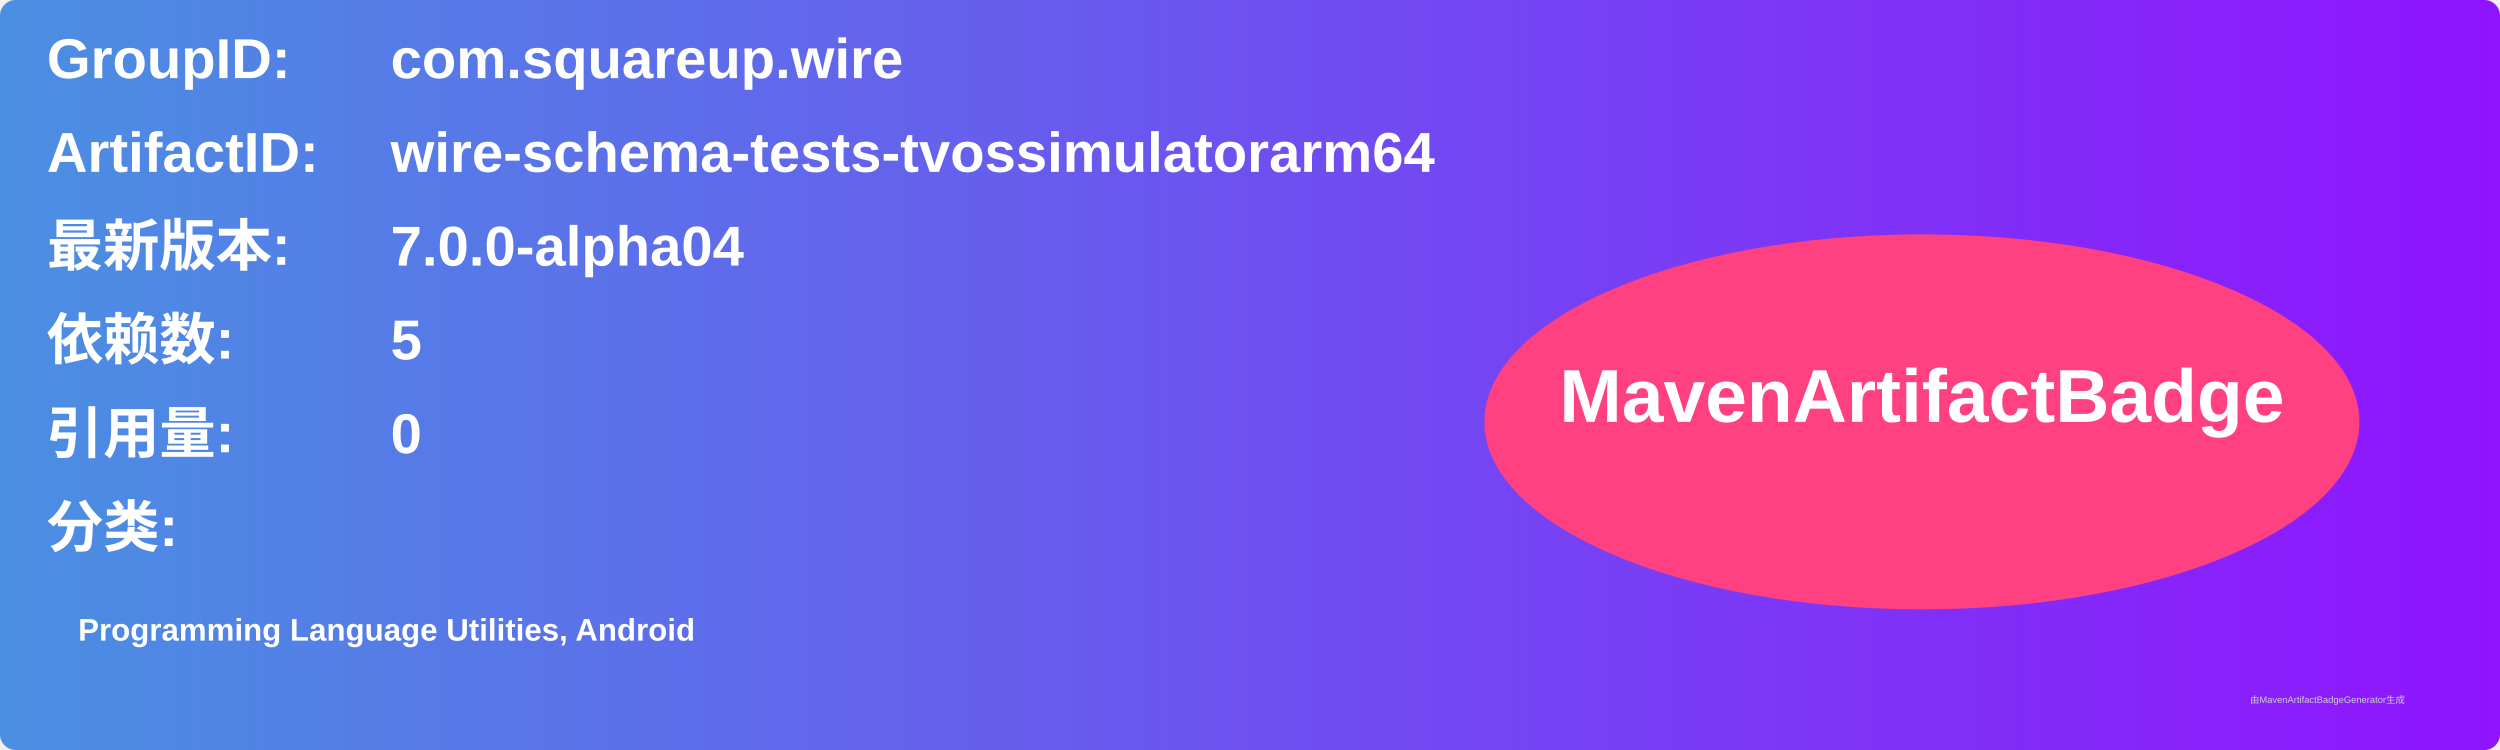
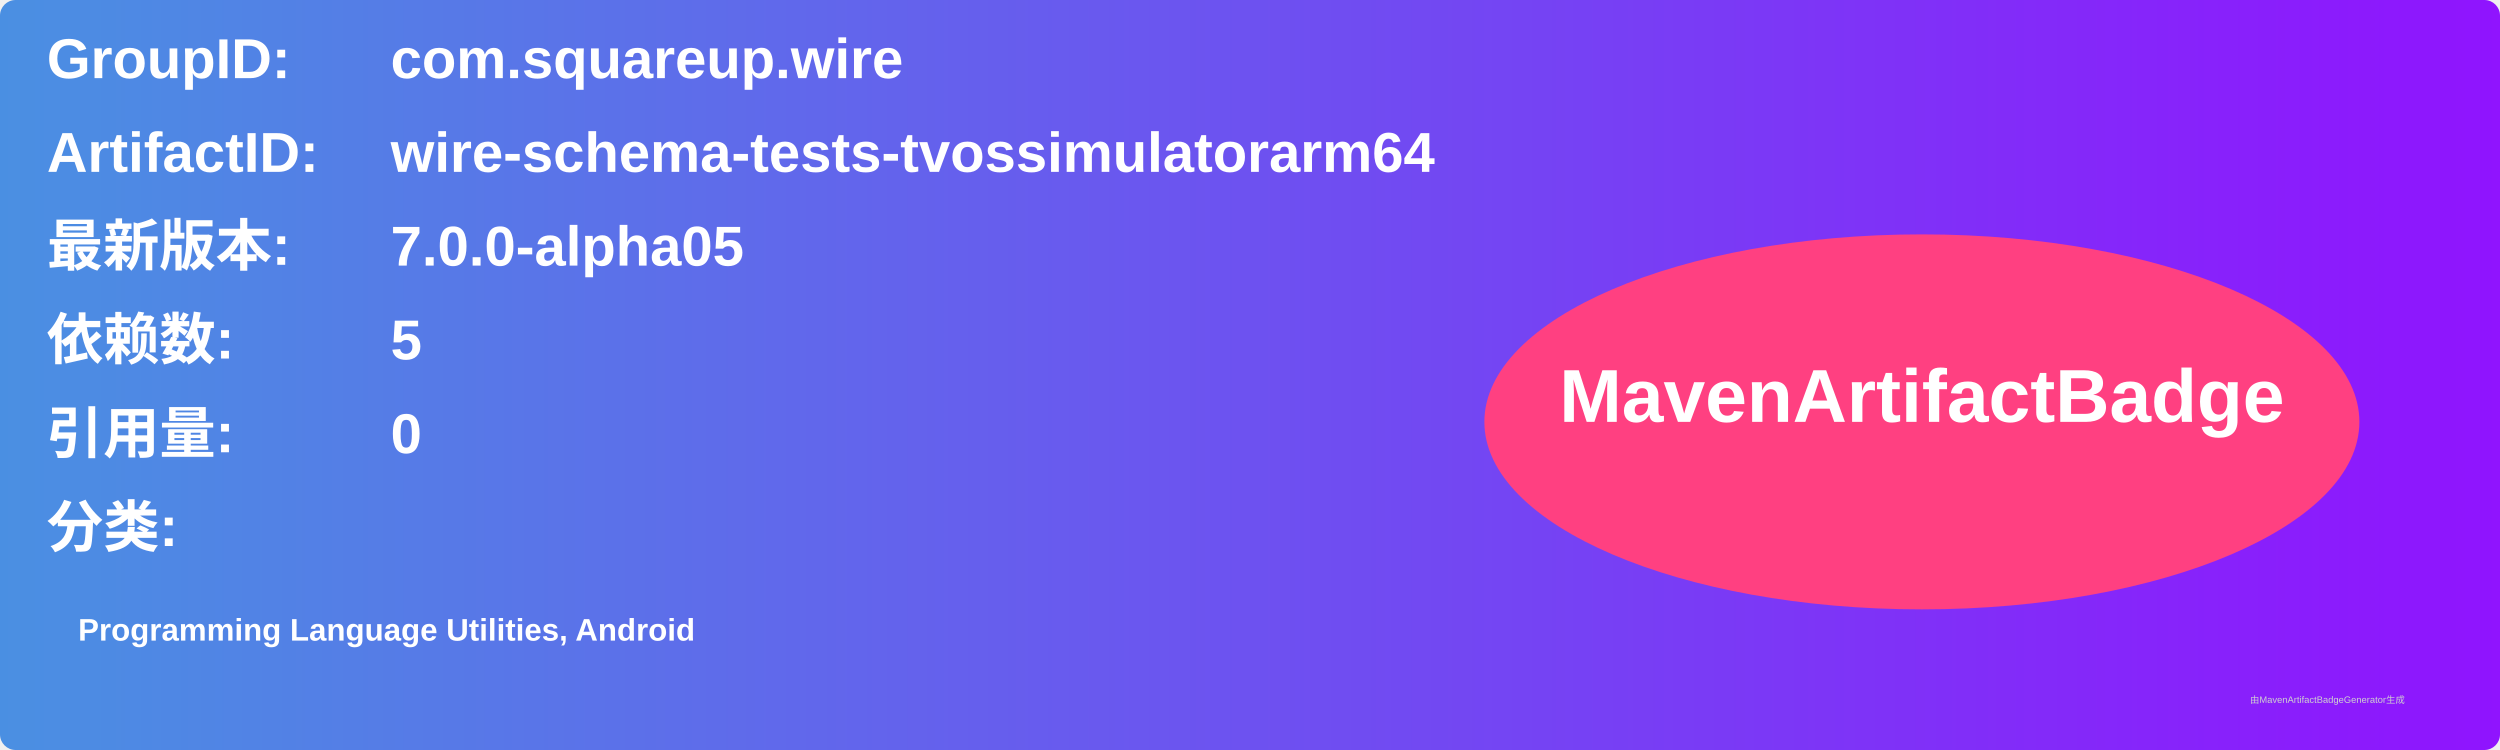
<svg xmlns="http://www.w3.org/2000/svg" width="800" height="240" viewBox="0 0 800 240">
  <linearGradient id="grad" x1="0%" y1="0%" x2="100%" y2="0%">
    <stop offset="0%" stop-color="#4a90e2" />
    <stop offset="100%" stop-color="#9013fe" />
  </linearGradient>
  <rect width="100%" height="100%" rx="5" ry="5" fill="url(#grad)" />
  <g transform="translate(15, 15)">
    <text x="0" y="10" font-family="Arial" font-size="18" fill="white" font-weight="bold" width="260">GroupID:</text>
    <text x="110" y="10" font-family="Arial" font-size="18" fill="white" font-weight="bold" width="460">com.squareup.wire</text>
    <text x="0" y="40" font-family="Arial" font-size="18" fill="white" font-weight="bold" width="260">ArtifactID:</text>
    <text x="110" y="40" font-family="Arial" font-size="18" fill="white" font-weight="bold" width="460">wire-schema-tests-tvossimulatorarm64</text>
    <text x="0" y="70" font-family="Arial" font-size="18" fill="white" font-weight="bold">最新版本:</text>
    <text x="110" y="70" font-family="Arial" font-size="18" fill="white" font-weight="bold">
-       <tspan font-weight="bold">7.0.0-alpha04</tspan>
+       <tspan font-weight="bold">7.0.0-alpha05</tspan>
    </text>
    <text x="0" y="100" font-family="Arial" font-size="18" fill="white" font-weight="bold">依赖数: </text>
    <text x="110" y="100" font-family="Arial" font-size="18" fill="white">
      <tspan font-weight="bold">5</tspan>
    </text>
    <text x="0" y="130" font-family="Arial" font-size="18" fill="white" font-weight="bold">引用量: </text>
    <text x="110" y="130" font-family="Arial" font-size="18" fill="white">
      <tspan font-weight="bold">0</tspan>
    </text>
    <text x="0" y="160" font-family="Arial" font-size="18" fill="white" font-weight="bold">分类:</text>
    <text x="10" y="190" font-family="Arial" font-size="10" fill="white">
      <tspan font-weight="bold">Programming Language Utilities, Android</tspan>
    </text>
    <ellipse cx="600" cy="120" rx="140" ry="60" fill="#ff4081" />
    <text x="600" y="120" text-anchor="middle" font-family="Arial" font-size="24" fill="white" font-weight="bold">MavenArtifactBadge</text>
  </g>
  <text x="720" y="225" font-family="Arial" font-size="3" fill="#d0d0d0">由MavenArtifactBadgeGenerator生成</text>
</svg>
